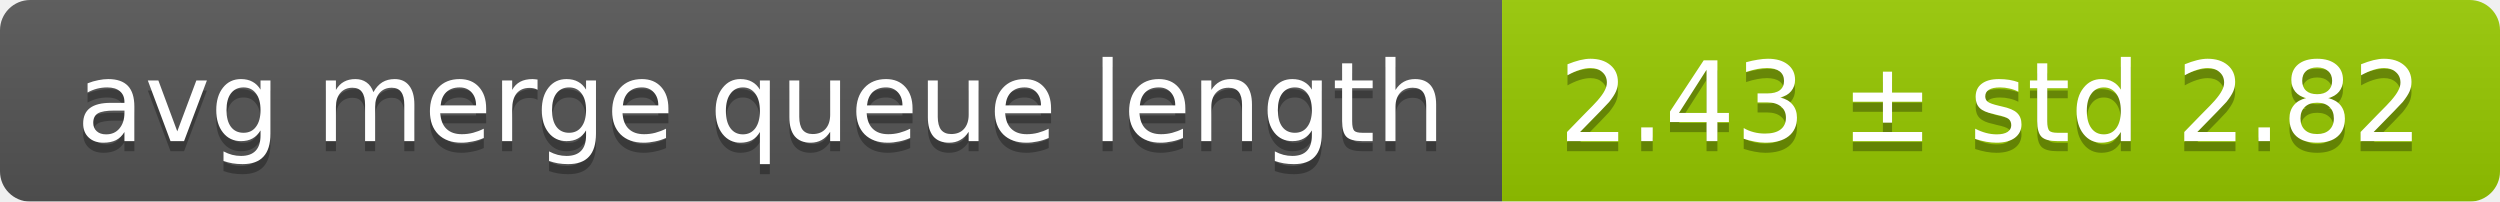
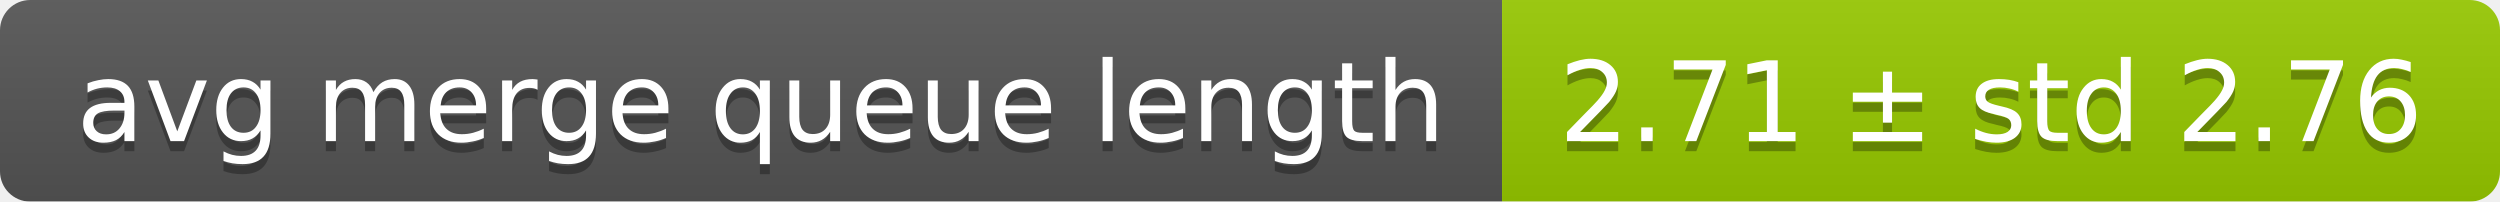
<svg xmlns="http://www.w3.org/2000/svg" width="248" height="20">
  <linearGradient id="smooth" x2="0" y2="100%">
    <stop offset="0" stop-color="#bbb" stop-opacity=".1" />
    <stop offset="1" stop-opacity=".1" />
  </linearGradient>
  <mask id="round">
    <rect width="248" height="20" rx="3" fill="#fff" />
  </mask>
  <g mask="url(#round)">
    <rect width="149" height="20" fill="#555" />
    <rect x="149" width="99" height="20" fill="#97ca00" />
    <rect width="248" height="20" fill="url(#smooth)" />
  </g>
  <g fill="#fff" text-anchor="middle" font-family="DejaVu Sans,Verdana,Geneva,sans-serif" font-size="11">
    <text x="75.5" y="15" fill="#010101" fill-opacity=".3">avg merge queue length</text>
    <text x="75.5" y="14">avg merge queue length</text>
-     <text x="197.5" y="15" fill="#010101" fill-opacity=".3">2.43 ± std 2.82</text>
-     <text x="197.5" y="14">2.43 ± std 2.82</text>
+     <text x="197.5" y="15" fill="#010101" fill-opacity=".3">2.71 ± std 2.76</text>
+     <text x="197.5" y="14">2.71 ± std 2.76</text>
  </g>
</svg>
